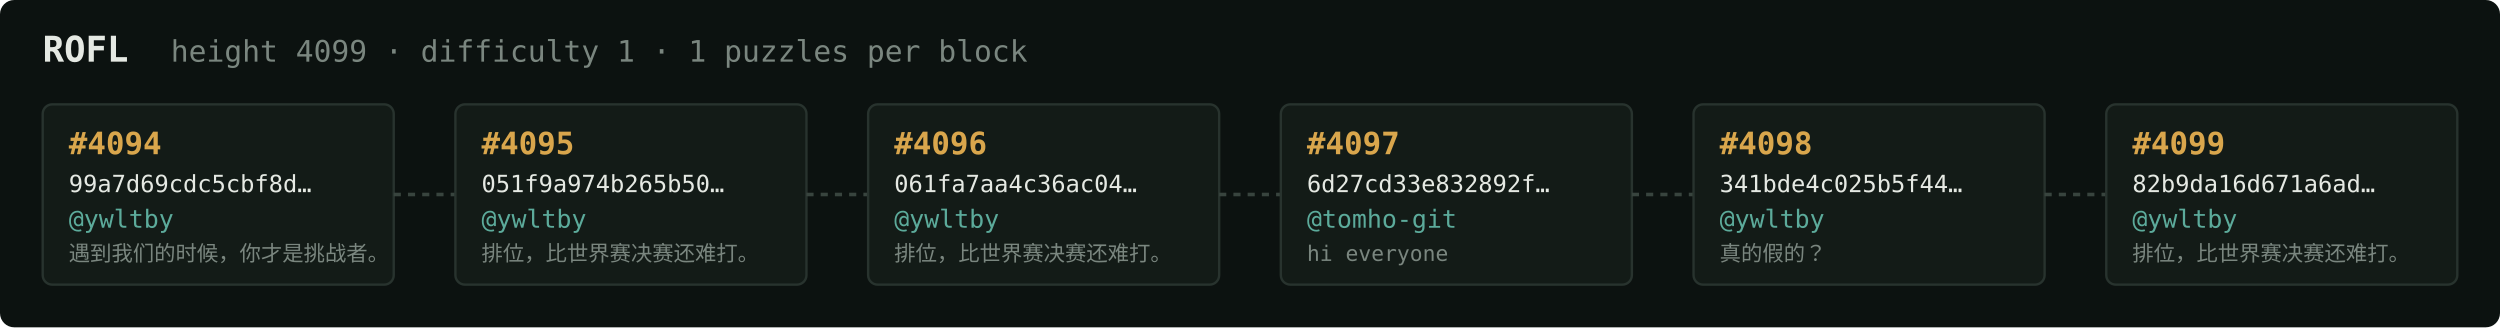
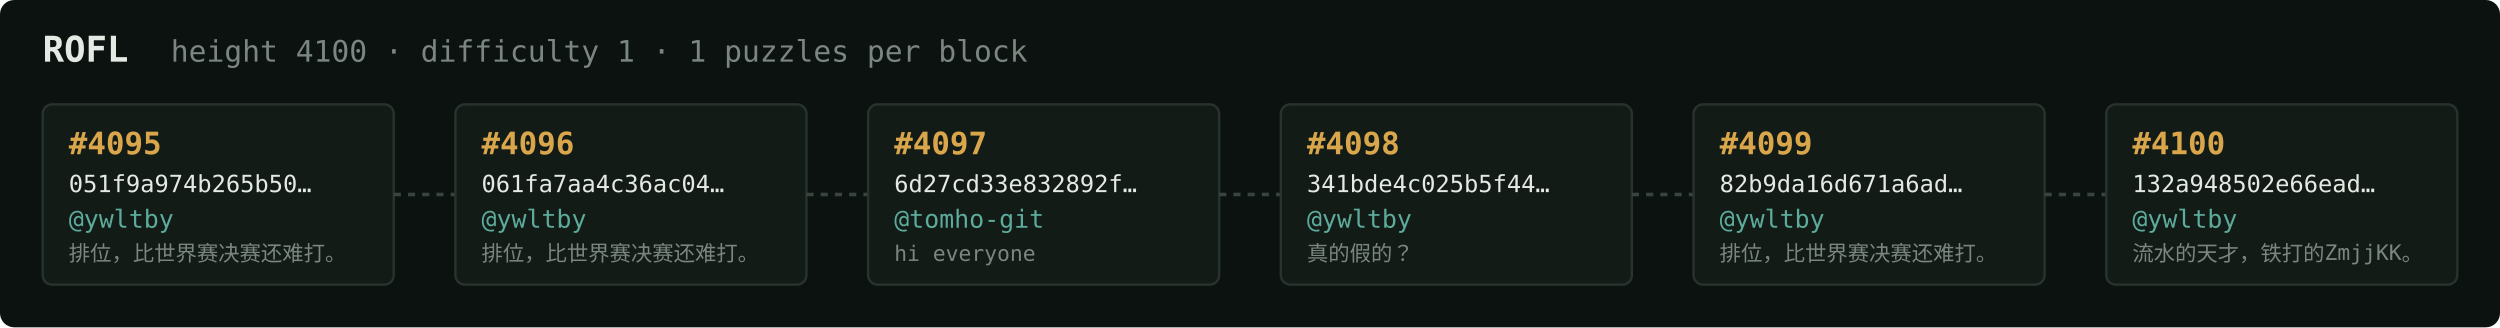
<svg xmlns="http://www.w3.org/2000/svg" width="1054" height="138" viewBox="0 0 1054 138" font-family="ui-monospace,SFMono-Regular,Menlo,monospace">
  <rect fill="#0c1210" width="1054" height="138" rx="6" />
  <text x="18" y="26" fill="#e5e9e3" font-size="15" font-weight="700">ROFL</text>
-   <text x="72" y="26" fill="#7a867f" font-size="12.5">height 4099 · difficulty 1 · 1 puzzles per block</text>
+   <text x="72" y="26" fill="#7a867f" font-size="12.5">height 4100 · difficulty 1 · 1 puzzles per block</text>
  <rect x="18" y="44" width="148" height="76" rx="4" fill="#131b17" stroke="#28332e" stroke-width="1" />
-   <text x="29" y="65" fill="#d9a64c" font-size="13" font-weight="700">#4094</text>
-   <text x="29" y="81" fill="#e5e9e3" font-size="10">99a7d69cdc5cbf8d…</text>
+   <text x="29" y="65" fill="#d9a64c" font-size="13" font-weight="700">#4095</text>
+   <text x="29" y="81" fill="#e5e9e3" font-size="10">051f9a974b265b50…</text>
  <text x="29" y="96" fill="#5cab9b" font-size="10.5">@ywltby</text>
-   <text x="29" y="110" fill="#7a867f" font-size="9">遇到我们的时候，你才是挑战者。</text>
+   <text x="29" y="110" fill="#7a867f" font-size="9">排位，比世界赛决赛还难打。</text>
  <line x1="166" y1="82.0" x2="192" y2="82.0" stroke="#38443e" stroke-width="1.5" stroke-dasharray="3 3" />
  <rect x="192" y="44" width="148" height="76" rx="4" fill="#131b17" stroke="#28332e" stroke-width="1" />
-   <text x="203" y="65" fill="#d9a64c" font-size="13" font-weight="700">#4095</text>
-   <text x="203" y="81" fill="#e5e9e3" font-size="10">051f9a974b265b50…</text>
+   <text x="203" y="65" fill="#d9a64c" font-size="13" font-weight="700">#4096</text>
+   <text x="203" y="81" fill="#e5e9e3" font-size="10">061fa7aa4c36ac04…</text>
  <text x="203" y="96" fill="#5cab9b" font-size="10.5">@ywltby</text>
  <text x="203" y="110" fill="#7a867f" font-size="9">排位，比世界赛决赛还难打。</text>
  <line x1="340" y1="82.0" x2="366" y2="82.0" stroke="#38443e" stroke-width="1.5" stroke-dasharray="3 3" />
  <rect x="366" y="44" width="148" height="76" rx="4" fill="#131b17" stroke="#28332e" stroke-width="1" />
-   <text x="377" y="65" fill="#d9a64c" font-size="13" font-weight="700">#4096</text>
-   <text x="377" y="81" fill="#e5e9e3" font-size="10">061fa7aa4c36ac04…</text>
-   <text x="377" y="96" fill="#5cab9b" font-size="10.5">@ywltby</text>
-   <text x="377" y="110" fill="#7a867f" font-size="9">排位，比世界赛决赛还难打。</text>
+   <text x="377" y="65" fill="#d9a64c" font-size="13" font-weight="700">#4097</text>
+   <text x="377" y="81" fill="#e5e9e3" font-size="10">6d27cd33e832892f…</text>
+   <text x="377" y="96" fill="#5cab9b" font-size="10.5">@tomho-git</text>
+   <text x="377" y="110" fill="#7a867f" font-size="9">hi everyone</text>
  <line x1="514" y1="82.0" x2="540" y2="82.0" stroke="#38443e" stroke-width="1.5" stroke-dasharray="3 3" />
  <rect x="540" y="44" width="148" height="76" rx="4" fill="#131b17" stroke="#28332e" stroke-width="1" />
-   <text x="551" y="65" fill="#d9a64c" font-size="13" font-weight="700">#4097</text>
-   <text x="551" y="81" fill="#e5e9e3" font-size="10">6d27cd33e832892f…</text>
-   <text x="551" y="96" fill="#5cab9b" font-size="10.5">@tomho-git</text>
-   <text x="551" y="110" fill="#7a867f" font-size="9">hi everyone</text>
+   <text x="551" y="65" fill="#d9a64c" font-size="13" font-weight="700">#4098</text>
+   <text x="551" y="81" fill="#e5e9e3" font-size="10">341bde4c025b5f44…</text>
+   <text x="551" y="96" fill="#5cab9b" font-size="10.5">@ywltby</text>
+   <text x="551" y="110" fill="#7a867f" font-size="9">真的假的？</text>
  <line x1="688" y1="82.0" x2="714" y2="82.0" stroke="#38443e" stroke-width="1.5" stroke-dasharray="3 3" />
  <rect x="714" y="44" width="148" height="76" rx="4" fill="#131b17" stroke="#28332e" stroke-width="1" />
-   <text x="725" y="65" fill="#d9a64c" font-size="13" font-weight="700">#4098</text>
-   <text x="725" y="81" fill="#e5e9e3" font-size="10">341bde4c025b5f44…</text>
+   <text x="725" y="65" fill="#d9a64c" font-size="13" font-weight="700">#4099</text>
+   <text x="725" y="81" fill="#e5e9e3" font-size="10">82b9da16d671a6ad…</text>
  <text x="725" y="96" fill="#5cab9b" font-size="10.5">@ywltby</text>
-   <text x="725" y="110" fill="#7a867f" font-size="9">真的假的？</text>
+   <text x="725" y="110" fill="#7a867f" font-size="9">排位，比世界赛决赛还难打。</text>
  <line x1="862" y1="82.0" x2="888" y2="82.0" stroke="#38443e" stroke-width="1.5" stroke-dasharray="3 3" />
  <rect x="888" y="44" width="148" height="76" rx="4" fill="#131b17" stroke="#28332e" stroke-width="1" />
-   <text x="899" y="65" fill="#d9a64c" font-size="13" font-weight="700">#4099</text>
-   <text x="899" y="81" fill="#e5e9e3" font-size="10">82b9da16d671a6ad…</text>
+   <text x="899" y="65" fill="#d9a64c" font-size="13" font-weight="700">#4100</text>
+   <text x="899" y="81" fill="#e5e9e3" font-size="10">132a948502e66ead…</text>
  <text x="899" y="96" fill="#5cab9b" font-size="10.5">@ywltby</text>
-   <text x="899" y="110" fill="#7a867f" font-size="9">排位，比世界赛决赛还难打。</text>
+   <text x="899" y="110" fill="#7a867f" font-size="9">流水的天才，铁打的ZmjjKK。</text>
</svg>
